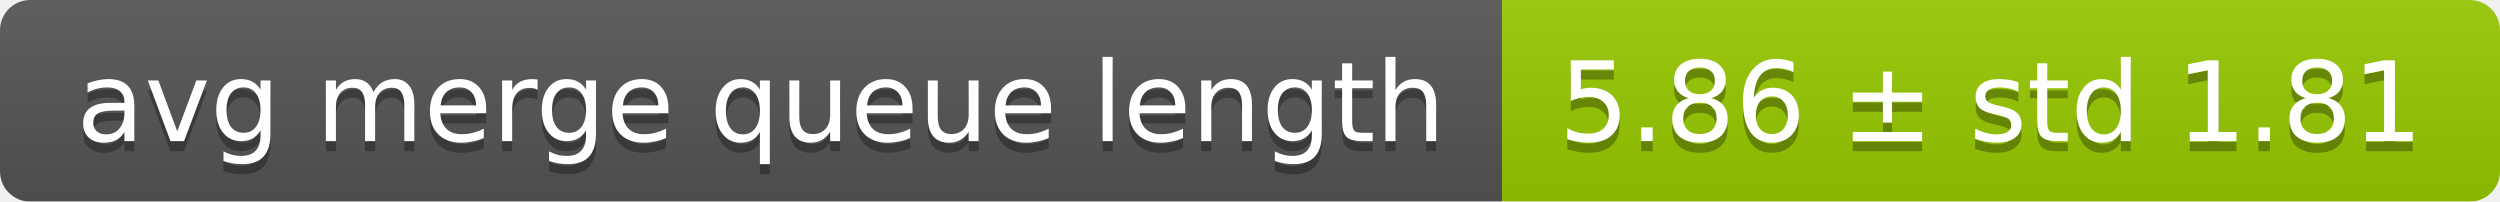
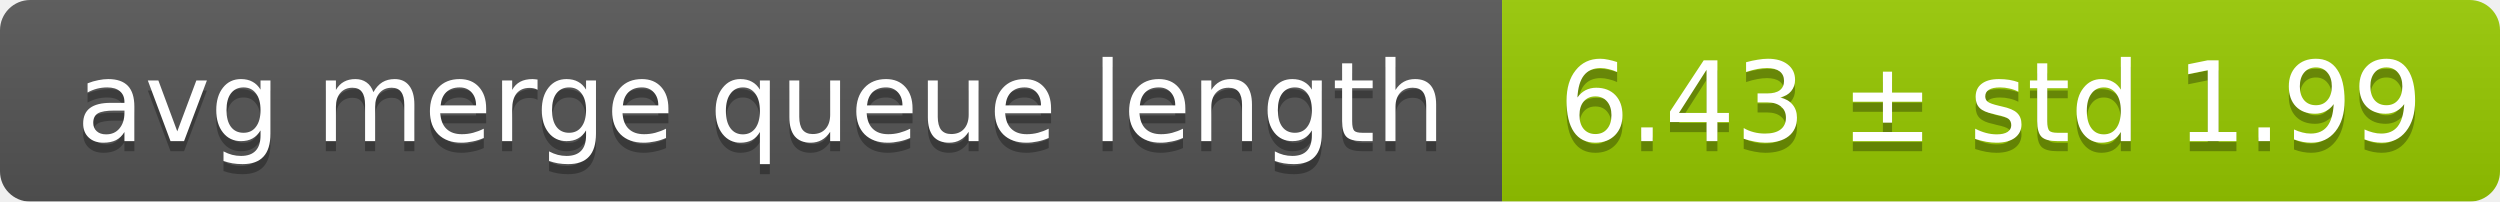
<svg xmlns="http://www.w3.org/2000/svg" width="248" height="20">
  <linearGradient id="smooth" x2="0" y2="100%">
    <stop offset="0" stop-color="#bbb" stop-opacity=".1" />
    <stop offset="1" stop-opacity=".1" />
  </linearGradient>
  <mask id="round">
    <rect width="248" height="20" rx="3" fill="#fff" />
  </mask>
  <g mask="url(#round)">
    <rect width="149" height="20" fill="#555" />
    <rect x="149" width="99" height="20" fill="#97ca00" />
    <rect width="248" height="20" fill="url(#smooth)" />
  </g>
  <g fill="#fff" text-anchor="middle" font-family="DejaVu Sans,Verdana,Geneva,sans-serif" font-size="11">
    <text x="75.5" y="15" fill="#010101" fill-opacity=".3">avg merge queue length</text>
    <text x="75.5" y="14">avg merge queue length</text>
-     <text x="197.5" y="15" fill="#010101" fill-opacity=".3">5.86 ± std 1.81</text>
-     <text x="197.5" y="14">5.86 ± std 1.81</text>
+     <text x="197.5" y="15" fill="#010101" fill-opacity=".3">6.43 ± std 1.99</text>
+     <text x="197.5" y="14">6.43 ± std 1.99</text>
  </g>
</svg>
